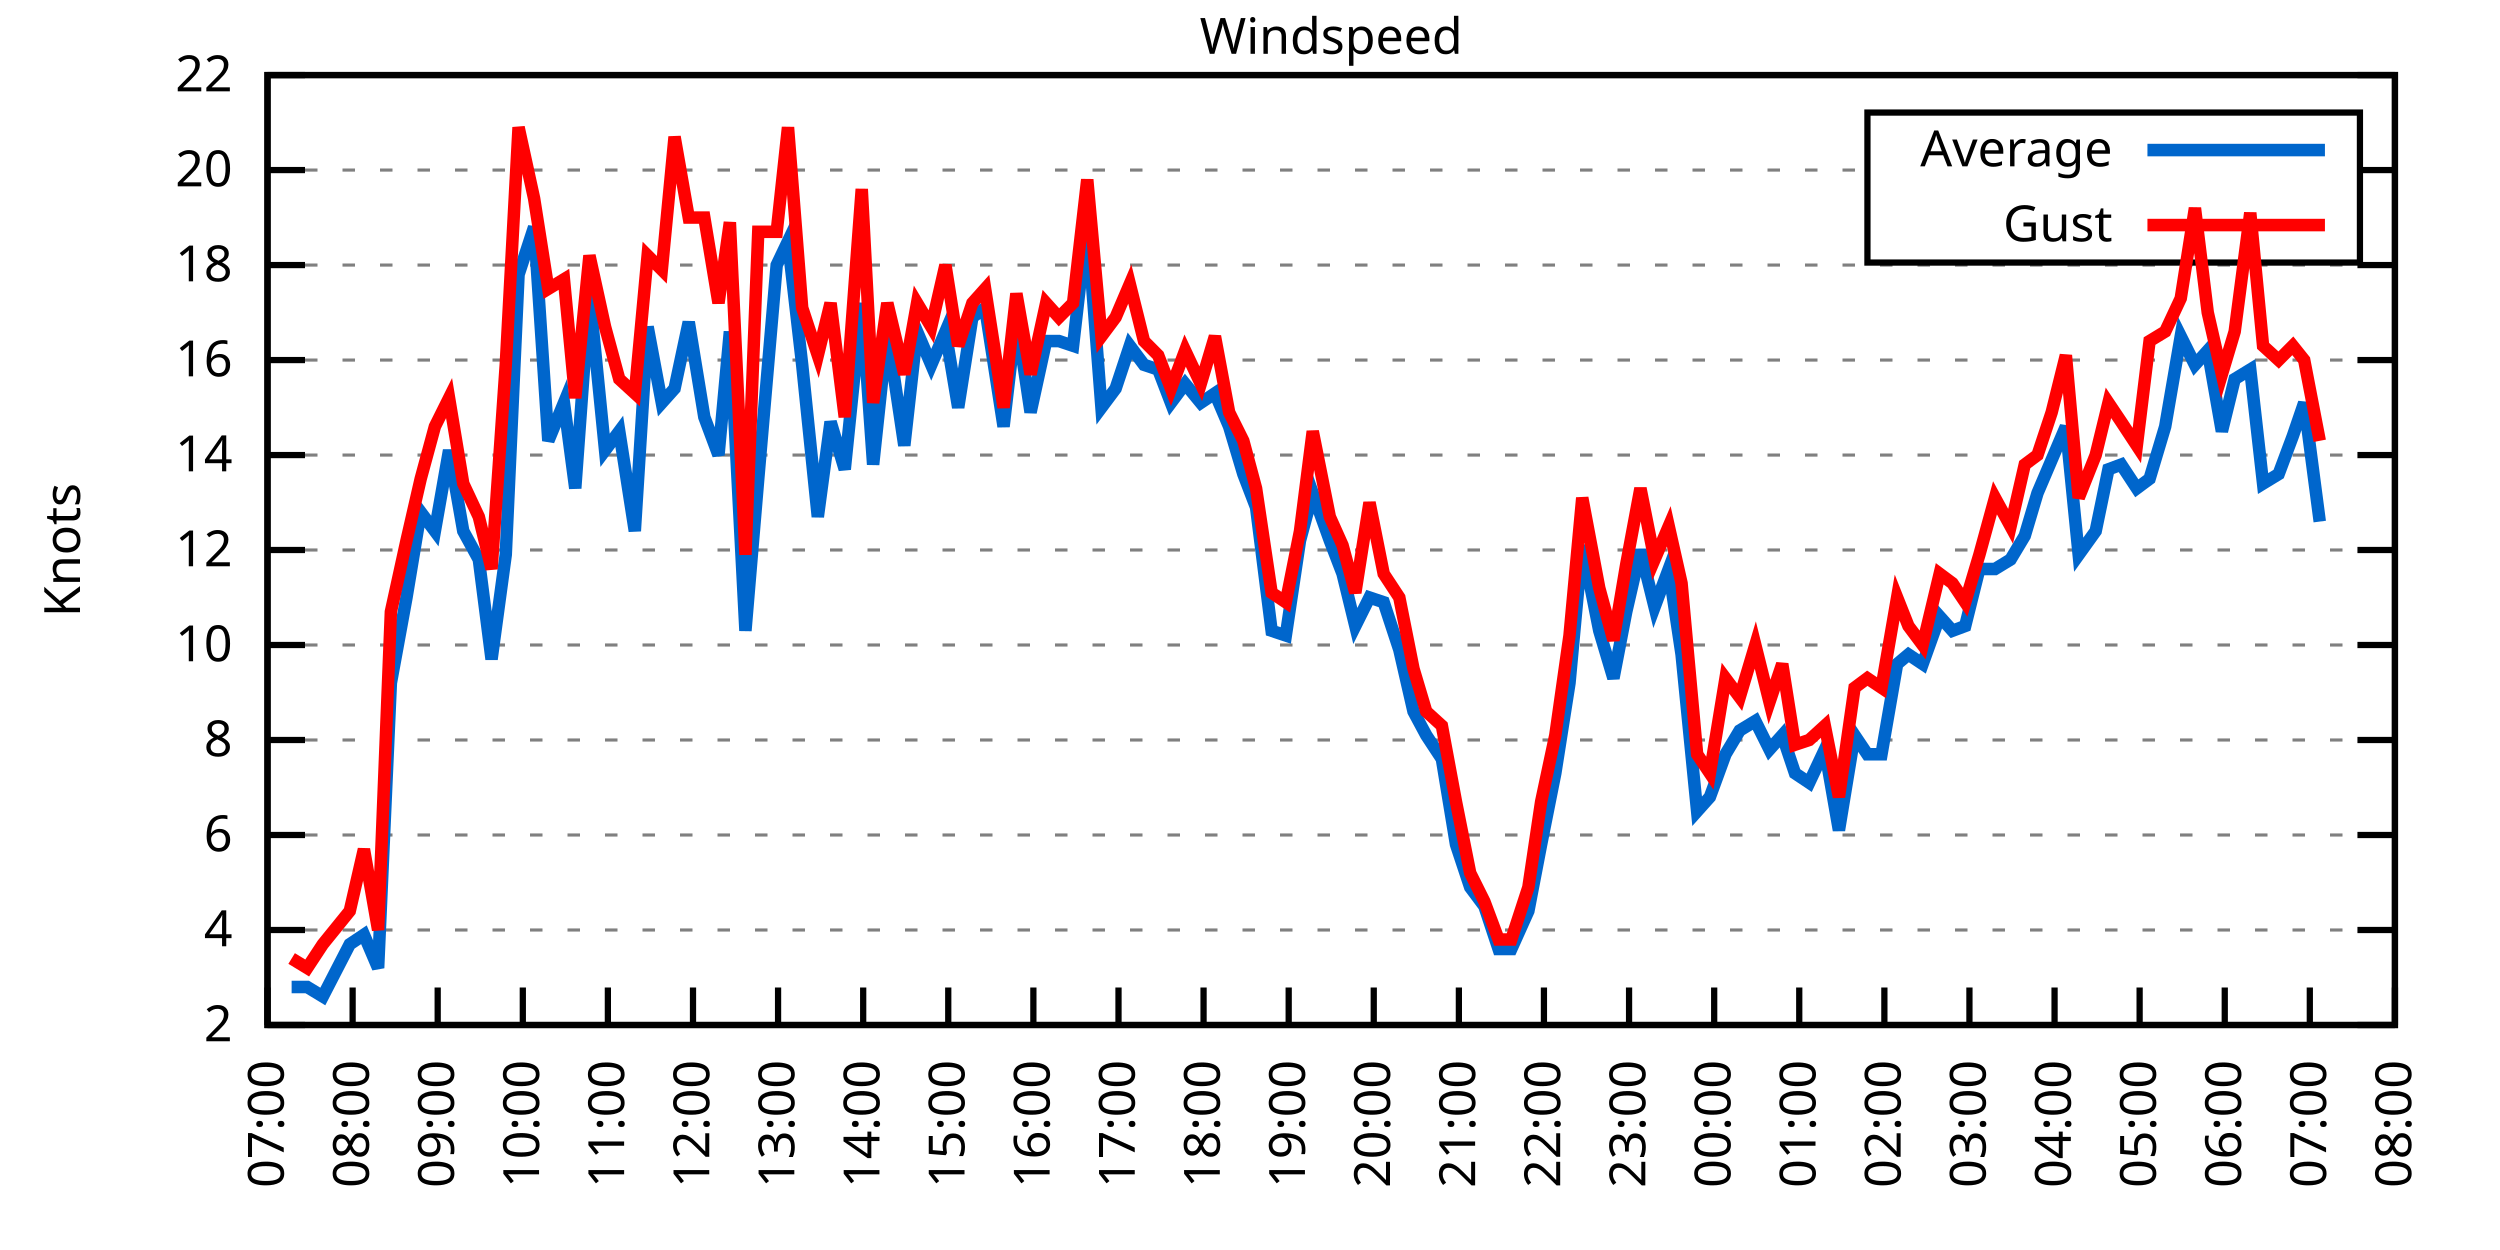
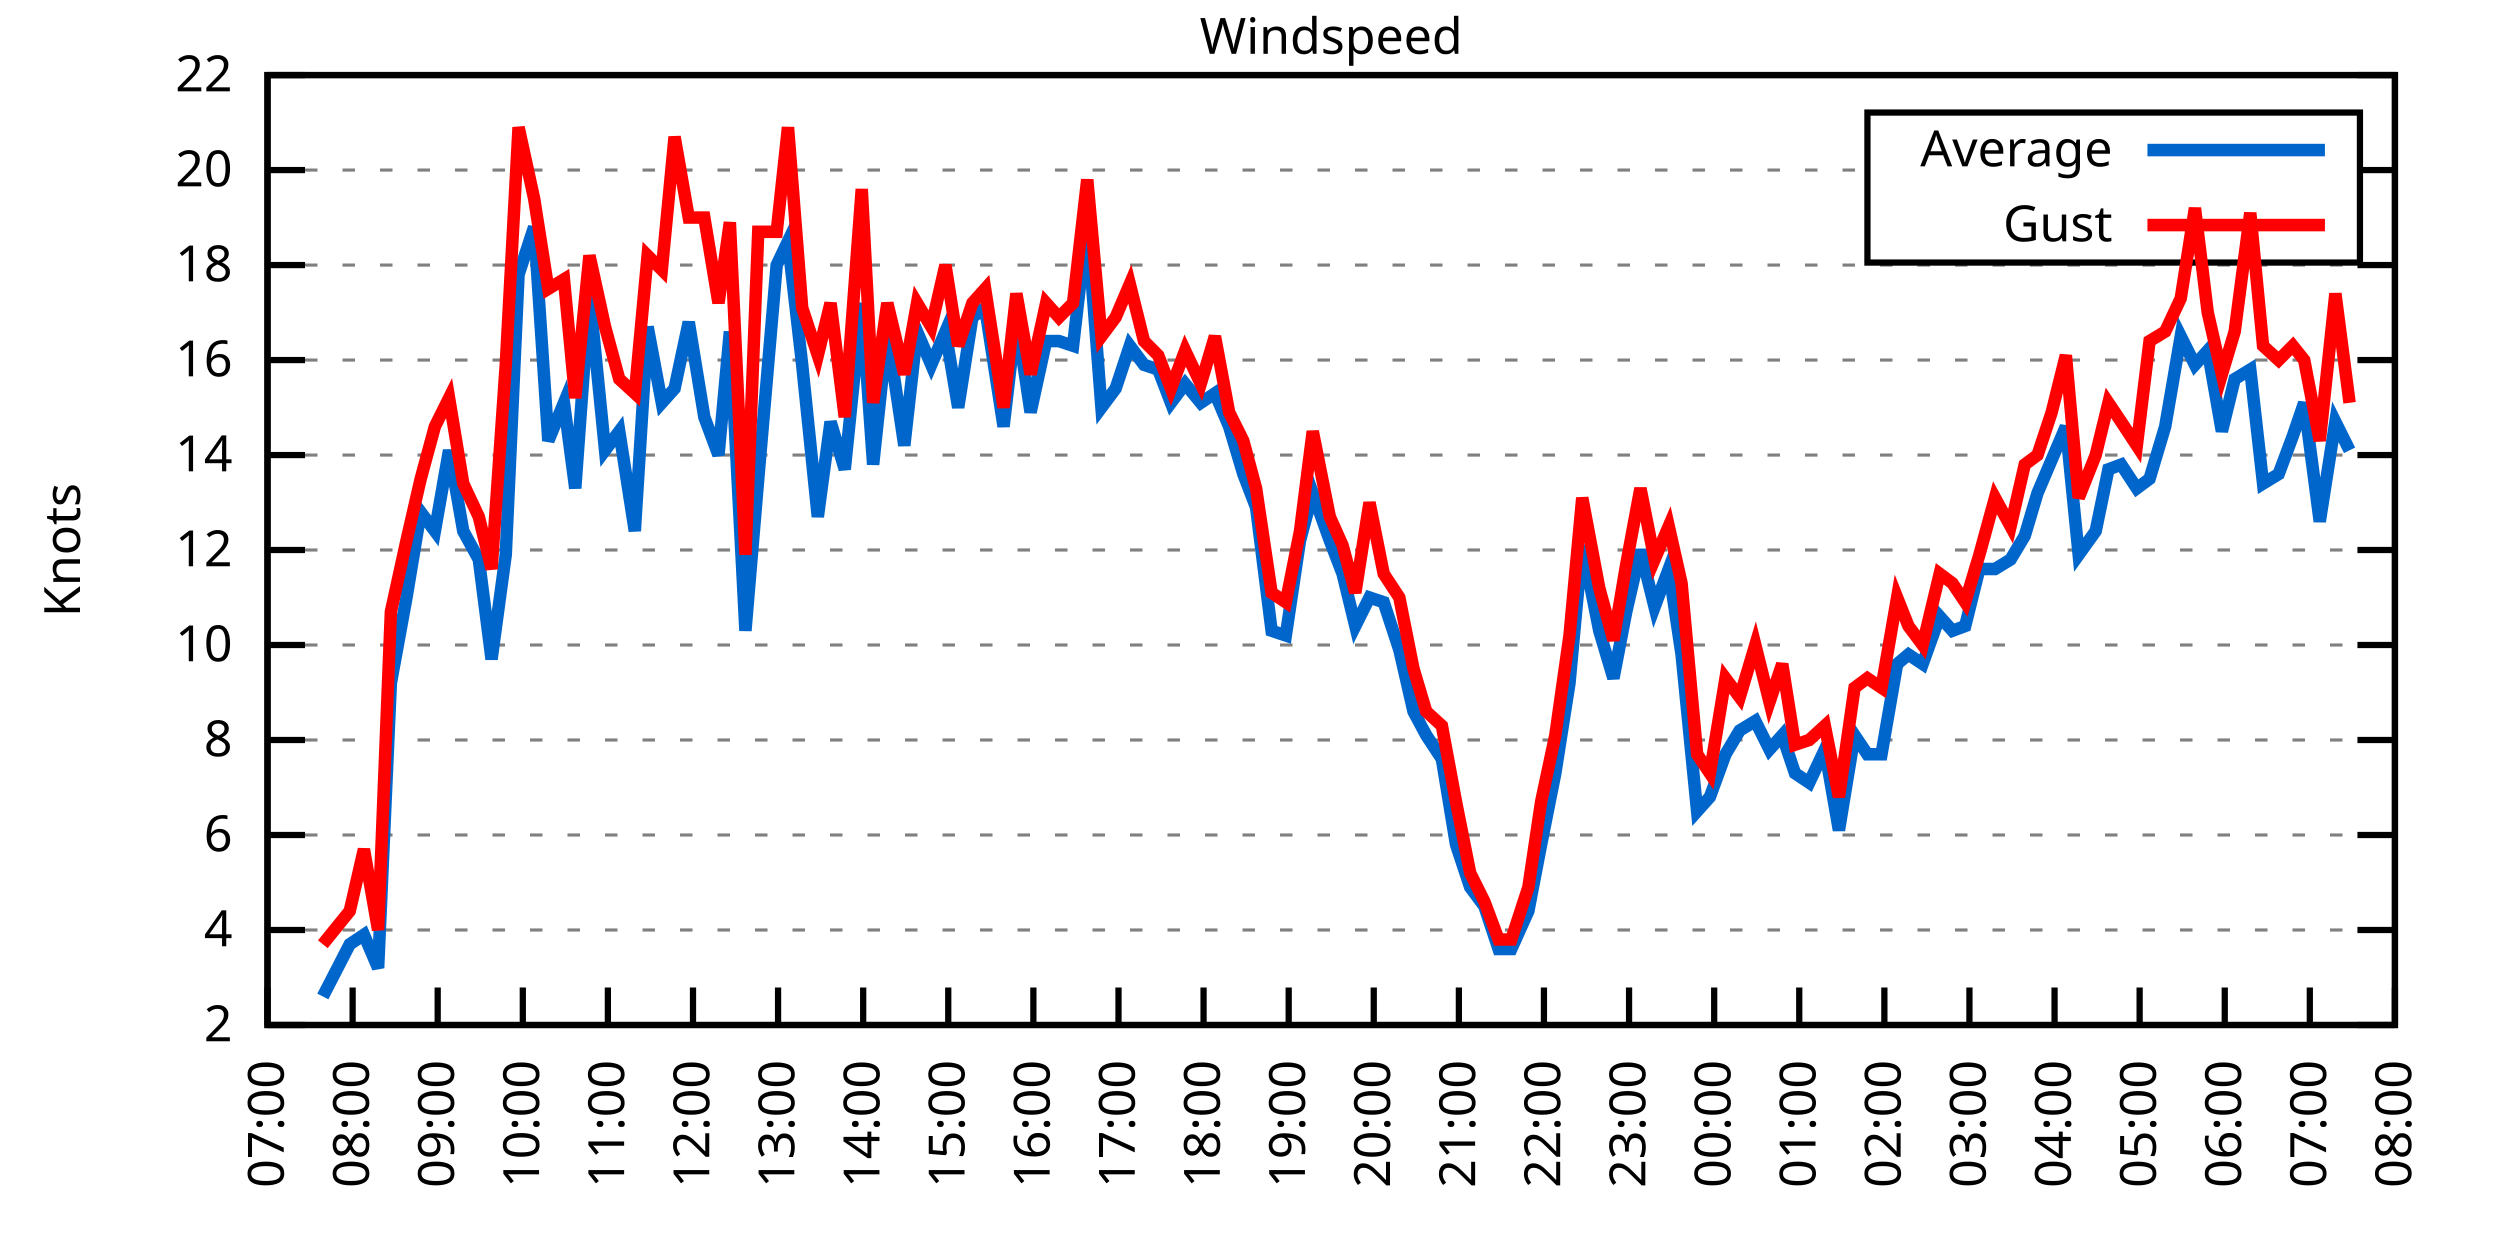
<svg xmlns="http://www.w3.org/2000/svg" xmlns:xlink="http://www.w3.org/1999/xlink" width="400" height="200" viewBox="0 0 400 200">
  <g id="gnuplot_canvas">
    <rect x="0" y="0" width="400" height="200" fill="none" />
    <defs>
      <circle id="gpDot" r="0.5" stroke-width="0.5" stroke="currentColor" />
      <path id="gpPt0" stroke-width="0.333" stroke="currentColor" d="M-1,0 h2 M0,-1 v2" />
      <path id="gpPt1" stroke-width="0.333" stroke="currentColor" d="M-1,-1 L1,1 M1,-1 L-1,1" />
      <path id="gpPt2" stroke-width="0.333" stroke="currentColor" d="M-1,0 L1,0 M0,-1 L0,1 M-1,-1 L1,1 M-1,1 L1,-1" />
      <rect id="gpPt3" stroke-width="0.333" stroke="currentColor" x="-1" y="-1" width="2" height="2" />
      <rect id="gpPt4" stroke-width="0.333" stroke="currentColor" fill="currentColor" x="-1" y="-1" width="2" height="2" />
      <circle id="gpPt5" stroke-width="0.333" stroke="currentColor" cx="0" cy="0" r="1" />
      <use xlink:href="#gpPt5" id="gpPt6" fill="currentColor" stroke="none" />
      <path id="gpPt7" stroke-width="0.333" stroke="currentColor" d="M0,-1.33 L-1.33,0.67 L1.33,0.67 z" />
      <use xlink:href="#gpPt7" id="gpPt8" fill="currentColor" stroke="none" />
      <use xlink:href="#gpPt7" id="gpPt9" stroke="currentColor" transform="rotate(180)" />
      <use xlink:href="#gpPt9" id="gpPt10" fill="currentColor" stroke="none" />
      <use xlink:href="#gpPt3" id="gpPt11" stroke="currentColor" transform="rotate(45)" />
      <use xlink:href="#gpPt11" id="gpPt12" fill="currentColor" stroke="none" />
      <path id="gpPt13" stroke-width="0.333" stroke="currentColor" d="M0,1.330 L1.265,0.411 L0.782,-1.067 L-0.782,-1.076 L-1.265,0.411 z" />
      <use xlink:href="#gpPt13" id="gpPt14" fill="currentColor" stroke="none" />
      <filter id="textbox" filterUnits="objectBoundingBox" x="0" y="0" height="1" width="1">
        <feFlood flood-color="white" flood-opacity="1" result="bgnd" />
        <feComposite in="SourceGraphic" in2="bgnd" operator="atop" />
      </filter>
      <filter id="greybox" filterUnits="objectBoundingBox" x="0" y="0" height="1" width="1">
        <feFlood flood-color="lightgrey" flood-opacity="1" result="grey" />
        <feComposite in="SourceGraphic" in2="grey" operator="atop" />
      </filter>
    </defs>
    <g fill="none" color="white" stroke="currentColor" stroke-width="1.00" stroke-linecap="butt" stroke-linejoin="miter">
</g>
    <g fill="none" color="black" stroke="currentColor" stroke-width="1.00" stroke-linecap="butt" stroke-linejoin="miter">
      <g stroke="none" shape-rendering="crispEdges">
        <polygon fill="rgb(255, 255, 255)" points="42.80,164.00 383.18,164.00 383.18,12.02 42.80,12.02 " />
      </g>
    </g>
    <g fill="none" color="black" stroke="currentColor" stroke-width="1.00" stroke-linecap="butt" stroke-linejoin="miter">
</g>
    <g fill="none" color="black" stroke="black" stroke-width="0.50" stroke-linecap="butt" stroke-linejoin="miter">
</g>
    <g fill="none" color="gray" stroke="currentColor" stroke-width="0.50" stroke-linecap="butt" stroke-linejoin="miter">
      <path stroke="gray" stroke-dasharray="2,4" class="gridline" d="M42.80,164.00 L383.19,164.00  " />
    </g>
    <g fill="none" color="gray" stroke="gray" stroke-width="1.00" stroke-linecap="butt" stroke-linejoin="miter">
</g>
    <g fill="none" color="black" stroke="currentColor" stroke-width="1.00" stroke-linecap="butt" stroke-linejoin="miter">
      <path stroke="black" d="M42.80,164.00 L48.80,164.00 M383.19,164.00 L377.19,164.00  " />
      <g transform="translate(37.20,166.60)" stroke="none" fill="black" font-family="Sans" font-size="8.00" text-anchor="end">
        <text>
          <tspan font-family="Sans"> 2</tspan>
        </text>
      </g>
    </g>
    <g fill="none" color="black" stroke="currentColor" stroke-width="1.00" stroke-linecap="butt" stroke-linejoin="miter">
</g>
    <g fill="none" color="black" stroke="black" stroke-width="0.50" stroke-linecap="butt" stroke-linejoin="miter">
</g>
    <g fill="none" color="gray" stroke="currentColor" stroke-width="0.50" stroke-linecap="butt" stroke-linejoin="miter">
      <path stroke="gray" stroke-dasharray="2,4" class="gridline" d="M42.80,148.80 L383.19,148.80  " />
    </g>
    <g fill="none" color="gray" stroke="gray" stroke-width="1.00" stroke-linecap="butt" stroke-linejoin="miter">
</g>
    <g fill="none" color="black" stroke="currentColor" stroke-width="1.00" stroke-linecap="butt" stroke-linejoin="miter">
      <path stroke="black" d="M42.80,148.80 L48.80,148.80 M383.19,148.80 L377.19,148.80  " />
      <g transform="translate(37.20,151.40)" stroke="none" fill="black" font-family="Sans" font-size="8.00" text-anchor="end">
        <text>
          <tspan font-family="Sans"> 4</tspan>
        </text>
      </g>
    </g>
    <g fill="none" color="black" stroke="currentColor" stroke-width="1.00" stroke-linecap="butt" stroke-linejoin="miter">
</g>
    <g fill="none" color="black" stroke="black" stroke-width="0.50" stroke-linecap="butt" stroke-linejoin="miter">
</g>
    <g fill="none" color="gray" stroke="currentColor" stroke-width="0.50" stroke-linecap="butt" stroke-linejoin="miter">
      <path stroke="gray" stroke-dasharray="2,4" class="gridline" d="M42.80,133.60 L383.19,133.60  " />
    </g>
    <g fill="none" color="gray" stroke="gray" stroke-width="1.00" stroke-linecap="butt" stroke-linejoin="miter">
</g>
    <g fill="none" color="black" stroke="currentColor" stroke-width="1.00" stroke-linecap="butt" stroke-linejoin="miter">
      <path stroke="black" d="M42.80,133.60 L48.80,133.60 M383.19,133.60 L377.19,133.60  " />
      <g transform="translate(37.20,136.20)" stroke="none" fill="black" font-family="Sans" font-size="8.00" text-anchor="end">
        <text>
          <tspan font-family="Sans"> 6</tspan>
        </text>
      </g>
    </g>
    <g fill="none" color="black" stroke="currentColor" stroke-width="1.00" stroke-linecap="butt" stroke-linejoin="miter">
</g>
    <g fill="none" color="black" stroke="black" stroke-width="0.50" stroke-linecap="butt" stroke-linejoin="miter">
</g>
    <g fill="none" color="gray" stroke="currentColor" stroke-width="0.50" stroke-linecap="butt" stroke-linejoin="miter">
      <path stroke="gray" stroke-dasharray="2,4" class="gridline" d="M42.80,118.40 L383.19,118.40  " />
    </g>
    <g fill="none" color="gray" stroke="gray" stroke-width="1.00" stroke-linecap="butt" stroke-linejoin="miter">
</g>
    <g fill="none" color="black" stroke="currentColor" stroke-width="1.00" stroke-linecap="butt" stroke-linejoin="miter">
      <path stroke="black" d="M42.80,118.40 L48.80,118.40 M383.19,118.40 L377.19,118.40  " />
      <g transform="translate(37.20,121.00)" stroke="none" fill="black" font-family="Sans" font-size="8.00" text-anchor="end">
        <text>
          <tspan font-family="Sans"> 8</tspan>
        </text>
      </g>
    </g>
    <g fill="none" color="black" stroke="currentColor" stroke-width="1.00" stroke-linecap="butt" stroke-linejoin="miter">
</g>
    <g fill="none" color="black" stroke="black" stroke-width="0.50" stroke-linecap="butt" stroke-linejoin="miter">
</g>
    <g fill="none" color="gray" stroke="currentColor" stroke-width="0.50" stroke-linecap="butt" stroke-linejoin="miter">
      <path stroke="gray" stroke-dasharray="2,4" class="gridline" d="M42.80,103.20 L383.19,103.20  " />
    </g>
    <g fill="none" color="gray" stroke="gray" stroke-width="1.00" stroke-linecap="butt" stroke-linejoin="miter">
</g>
    <g fill="none" color="black" stroke="currentColor" stroke-width="1.00" stroke-linecap="butt" stroke-linejoin="miter">
      <path stroke="black" d="M42.80,103.20 L48.80,103.20 M383.19,103.20 L377.19,103.20  " />
      <g transform="translate(37.20,105.80)" stroke="none" fill="black" font-family="Sans" font-size="8.00" text-anchor="end">
        <text>
          <tspan font-family="Sans"> 10</tspan>
        </text>
      </g>
    </g>
    <g fill="none" color="black" stroke="currentColor" stroke-width="1.00" stroke-linecap="butt" stroke-linejoin="miter">
</g>
    <g fill="none" color="black" stroke="black" stroke-width="0.50" stroke-linecap="butt" stroke-linejoin="miter">
</g>
    <g fill="none" color="gray" stroke="currentColor" stroke-width="0.50" stroke-linecap="butt" stroke-linejoin="miter">
      <path stroke="gray" stroke-dasharray="2,4" class="gridline" d="M42.80,88.00 L383.19,88.00  " />
    </g>
    <g fill="none" color="gray" stroke="gray" stroke-width="1.00" stroke-linecap="butt" stroke-linejoin="miter">
</g>
    <g fill="none" color="black" stroke="currentColor" stroke-width="1.00" stroke-linecap="butt" stroke-linejoin="miter">
      <path stroke="black" d="M42.80,88.00 L48.80,88.00 M383.19,88.00 L377.19,88.00  " />
      <g transform="translate(37.20,90.60)" stroke="none" fill="black" font-family="Sans" font-size="8.00" text-anchor="end">
        <text>
          <tspan font-family="Sans"> 12</tspan>
        </text>
      </g>
    </g>
    <g fill="none" color="black" stroke="currentColor" stroke-width="1.00" stroke-linecap="butt" stroke-linejoin="miter">
</g>
    <g fill="none" color="black" stroke="black" stroke-width="0.50" stroke-linecap="butt" stroke-linejoin="miter">
</g>
    <g fill="none" color="gray" stroke="currentColor" stroke-width="0.50" stroke-linecap="butt" stroke-linejoin="miter">
      <path stroke="gray" stroke-dasharray="2,4" class="gridline" d="M42.80,72.81 L383.19,72.81  " />
    </g>
    <g fill="none" color="gray" stroke="gray" stroke-width="1.00" stroke-linecap="butt" stroke-linejoin="miter">
</g>
    <g fill="none" color="black" stroke="currentColor" stroke-width="1.00" stroke-linecap="butt" stroke-linejoin="miter">
      <path stroke="black" d="M42.80,72.81 L48.80,72.81 M383.19,72.81 L377.19,72.81  " />
      <g transform="translate(37.20,75.41)" stroke="none" fill="black" font-family="Sans" font-size="8.00" text-anchor="end">
        <text>
          <tspan font-family="Sans"> 14</tspan>
        </text>
      </g>
    </g>
    <g fill="none" color="black" stroke="currentColor" stroke-width="1.00" stroke-linecap="butt" stroke-linejoin="miter">
</g>
    <g fill="none" color="black" stroke="black" stroke-width="0.50" stroke-linecap="butt" stroke-linejoin="miter">
</g>
    <g fill="none" color="gray" stroke="currentColor" stroke-width="0.50" stroke-linecap="butt" stroke-linejoin="miter">
      <path stroke="gray" stroke-dasharray="2,4" class="gridline" d="M42.80,57.61 L383.19,57.61  " />
    </g>
    <g fill="none" color="gray" stroke="gray" stroke-width="1.00" stroke-linecap="butt" stroke-linejoin="miter">
</g>
    <g fill="none" color="black" stroke="currentColor" stroke-width="1.00" stroke-linecap="butt" stroke-linejoin="miter">
      <path stroke="black" d="M42.80,57.61 L48.80,57.61 M383.19,57.61 L377.19,57.61  " />
      <g transform="translate(37.20,60.21)" stroke="none" fill="black" font-family="Sans" font-size="8.00" text-anchor="end">
        <text>
          <tspan font-family="Sans"> 16</tspan>
        </text>
      </g>
    </g>
    <g fill="none" color="black" stroke="currentColor" stroke-width="1.00" stroke-linecap="butt" stroke-linejoin="miter">
</g>
    <g fill="none" color="black" stroke="black" stroke-width="0.50" stroke-linecap="butt" stroke-linejoin="miter">
</g>
    <g fill="none" color="gray" stroke="currentColor" stroke-width="0.50" stroke-linecap="butt" stroke-linejoin="miter">
      <path stroke="gray" stroke-dasharray="2,4" class="gridline" d="M42.80,42.41 L383.19,42.41  " />
    </g>
    <g fill="none" color="gray" stroke="gray" stroke-width="1.00" stroke-linecap="butt" stroke-linejoin="miter">
</g>
    <g fill="none" color="black" stroke="currentColor" stroke-width="1.00" stroke-linecap="butt" stroke-linejoin="miter">
      <path stroke="black" d="M42.80,42.41 L48.80,42.41 M383.19,42.41 L377.19,42.41  " />
      <g transform="translate(37.20,45.01)" stroke="none" fill="black" font-family="Sans" font-size="8.00" text-anchor="end">
        <text>
          <tspan font-family="Sans"> 18</tspan>
        </text>
      </g>
    </g>
    <g fill="none" color="black" stroke="currentColor" stroke-width="1.00" stroke-linecap="butt" stroke-linejoin="miter">
</g>
    <g fill="none" color="black" stroke="black" stroke-width="0.50" stroke-linecap="butt" stroke-linejoin="miter">
</g>
    <g fill="none" color="gray" stroke="currentColor" stroke-width="0.50" stroke-linecap="butt" stroke-linejoin="miter">
      <path stroke="gray" stroke-dasharray="2,4" class="gridline" d="M42.80,27.21 L298.79,27.21 M377.59,27.21 L383.19,27.21  " />
    </g>
    <g fill="none" color="gray" stroke="gray" stroke-width="1.00" stroke-linecap="butt" stroke-linejoin="miter">
</g>
    <g fill="none" color="black" stroke="currentColor" stroke-width="1.00" stroke-linecap="butt" stroke-linejoin="miter">
      <path stroke="black" d="M42.80,27.21 L48.80,27.21 M383.19,27.21 L377.19,27.21  " />
      <g transform="translate(37.20,29.81)" stroke="none" fill="black" font-family="Sans" font-size="8.00" text-anchor="end">
        <text>
          <tspan font-family="Sans"> 20</tspan>
        </text>
      </g>
    </g>
    <g fill="none" color="black" stroke="currentColor" stroke-width="1.00" stroke-linecap="butt" stroke-linejoin="miter">
</g>
    <g fill="none" color="black" stroke="black" stroke-width="0.50" stroke-linecap="butt" stroke-linejoin="miter">
</g>
    <g fill="none" color="gray" stroke="currentColor" stroke-width="0.50" stroke-linecap="butt" stroke-linejoin="miter">
      <path stroke="gray" stroke-dasharray="2,4" class="gridline" d="M42.80,12.01 L383.19,12.01  " />
    </g>
    <g fill="none" color="gray" stroke="gray" stroke-width="1.00" stroke-linecap="butt" stroke-linejoin="miter">
</g>
    <g fill="none" color="black" stroke="currentColor" stroke-width="1.00" stroke-linecap="butt" stroke-linejoin="miter">
      <path stroke="black" d="M42.80,12.01 L48.80,12.01 M383.19,12.01 L377.19,12.01  " />
      <g transform="translate(37.20,14.61)" stroke="none" fill="black" font-family="Sans" font-size="8.00" text-anchor="end">
        <text>
          <tspan font-family="Sans"> 22</tspan>
        </text>
      </g>
    </g>
    <g fill="none" color="black" stroke="currentColor" stroke-width="1.00" stroke-linecap="butt" stroke-linejoin="miter">
      <path stroke="black" d="M42.80,164.00 L42.80,158.00  " />
      <g transform="translate(45.40,169.60) rotate(270.00)" stroke="none" fill="black" font-family="Sans" font-size="8.00" text-anchor="end">
        <text>
          <tspan font-family="Sans">07:00</tspan>
        </text>
      </g>
    </g>
    <g fill="none" color="black" stroke="currentColor" stroke-width="1.00" stroke-linecap="butt" stroke-linejoin="miter">
      <path stroke="black" d="M56.42,164.00 L56.42,158.00  " />
      <g transform="translate(59.02,169.60) rotate(270.00)" stroke="none" fill="black" font-family="Sans" font-size="8.00" text-anchor="end">
        <text>
          <tspan font-family="Sans">08:00</tspan>
        </text>
      </g>
    </g>
    <g fill="none" color="black" stroke="currentColor" stroke-width="1.00" stroke-linecap="butt" stroke-linejoin="miter">
      <path stroke="black" d="M70.03,164.00 L70.03,158.00  " />
      <g transform="translate(72.63,169.60) rotate(270.00)" stroke="none" fill="black" font-family="Sans" font-size="8.00" text-anchor="end">
        <text>
          <tspan font-family="Sans">09:00</tspan>
        </text>
      </g>
    </g>
    <g fill="none" color="black" stroke="currentColor" stroke-width="1.00" stroke-linecap="butt" stroke-linejoin="miter">
      <path stroke="black" d="M83.65,164.00 L83.65,158.00  " />
      <g transform="translate(86.25,169.60) rotate(270.00)" stroke="none" fill="black" font-family="Sans" font-size="8.00" text-anchor="end">
        <text>
          <tspan font-family="Sans">10:00</tspan>
        </text>
      </g>
    </g>
    <g fill="none" color="black" stroke="currentColor" stroke-width="1.00" stroke-linecap="butt" stroke-linejoin="miter">
      <path stroke="black" d="M97.26,164.00 L97.26,158.00  " />
      <g transform="translate(99.86,169.60) rotate(270.00)" stroke="none" fill="black" font-family="Sans" font-size="8.00" text-anchor="end">
        <text>
          <tspan font-family="Sans">11:00</tspan>
        </text>
      </g>
    </g>
    <g fill="none" color="black" stroke="currentColor" stroke-width="1.00" stroke-linecap="butt" stroke-linejoin="miter">
      <path stroke="black" d="M110.88,164.00 L110.88,158.00  " />
      <g transform="translate(113.48,169.60) rotate(270.00)" stroke="none" fill="black" font-family="Sans" font-size="8.00" text-anchor="end">
        <text>
          <tspan font-family="Sans">12:00</tspan>
        </text>
      </g>
    </g>
    <g fill="none" color="black" stroke="currentColor" stroke-width="1.00" stroke-linecap="butt" stroke-linejoin="miter">
      <path stroke="black" d="M124.49,164.00 L124.49,158.00  " />
      <g transform="translate(127.09,169.60) rotate(270.00)" stroke="none" fill="black" font-family="Sans" font-size="8.00" text-anchor="end">
        <text>
          <tspan font-family="Sans">13:00</tspan>
        </text>
      </g>
    </g>
    <g fill="none" color="black" stroke="currentColor" stroke-width="1.00" stroke-linecap="butt" stroke-linejoin="miter">
      <path stroke="black" d="M138.11,164.00 L138.11,158.00  " />
      <g transform="translate(140.71,169.60) rotate(270.00)" stroke="none" fill="black" font-family="Sans" font-size="8.00" text-anchor="end">
        <text>
          <tspan font-family="Sans">14:00</tspan>
        </text>
      </g>
    </g>
    <g fill="none" color="black" stroke="currentColor" stroke-width="1.00" stroke-linecap="butt" stroke-linejoin="miter">
      <path stroke="black" d="M151.72,164.00 L151.72,158.00  " />
      <g transform="translate(154.32,169.60) rotate(270.00)" stroke="none" fill="black" font-family="Sans" font-size="8.00" text-anchor="end">
        <text>
          <tspan font-family="Sans">15:00</tspan>
        </text>
      </g>
    </g>
    <g fill="none" color="black" stroke="currentColor" stroke-width="1.00" stroke-linecap="butt" stroke-linejoin="miter">
      <path stroke="black" d="M165.34,164.00 L165.34,158.00  " />
      <g transform="translate(167.94,169.60) rotate(270.00)" stroke="none" fill="black" font-family="Sans" font-size="8.00" text-anchor="end">
        <text>
          <tspan font-family="Sans">16:00</tspan>
        </text>
      </g>
    </g>
    <g fill="none" color="black" stroke="currentColor" stroke-width="1.00" stroke-linecap="butt" stroke-linejoin="miter">
      <path stroke="black" d="M178.96,164.00 L178.96,158.00  " />
      <g transform="translate(181.56,169.60) rotate(270.00)" stroke="none" fill="black" font-family="Sans" font-size="8.00" text-anchor="end">
        <text>
          <tspan font-family="Sans">17:00</tspan>
        </text>
      </g>
    </g>
    <g fill="none" color="black" stroke="currentColor" stroke-width="1.00" stroke-linecap="butt" stroke-linejoin="miter">
      <path stroke="black" d="M192.57,164.00 L192.57,158.00  " />
      <g transform="translate(195.17,169.60) rotate(270.00)" stroke="none" fill="black" font-family="Sans" font-size="8.00" text-anchor="end">
        <text>
          <tspan font-family="Sans">18:00</tspan>
        </text>
      </g>
    </g>
    <g fill="none" color="black" stroke="currentColor" stroke-width="1.00" stroke-linecap="butt" stroke-linejoin="miter">
      <path stroke="black" d="M206.19,164.00 L206.19,158.00  " />
      <g transform="translate(208.79,169.60) rotate(270.00)" stroke="none" fill="black" font-family="Sans" font-size="8.00" text-anchor="end">
        <text>
          <tspan font-family="Sans">19:00</tspan>
        </text>
      </g>
    </g>
    <g fill="none" color="black" stroke="currentColor" stroke-width="1.00" stroke-linecap="butt" stroke-linejoin="miter">
      <path stroke="black" d="M219.80,164.00 L219.80,158.00  " />
      <g transform="translate(222.40,169.60) rotate(270.00)" stroke="none" fill="black" font-family="Sans" font-size="8.00" text-anchor="end">
        <text>
          <tspan font-family="Sans">20:00</tspan>
        </text>
      </g>
    </g>
    <g fill="none" color="black" stroke="currentColor" stroke-width="1.00" stroke-linecap="butt" stroke-linejoin="miter">
      <path stroke="black" d="M233.42,164.00 L233.42,158.00  " />
      <g transform="translate(236.02,169.60) rotate(270.00)" stroke="none" fill="black" font-family="Sans" font-size="8.00" text-anchor="end">
        <text>
          <tspan font-family="Sans">21:00</tspan>
        </text>
      </g>
    </g>
    <g fill="none" color="black" stroke="currentColor" stroke-width="1.00" stroke-linecap="butt" stroke-linejoin="miter">
      <path stroke="black" d="M247.03,164.00 L247.03,158.00  " />
      <g transform="translate(249.63,169.60) rotate(270.00)" stroke="none" fill="black" font-family="Sans" font-size="8.00" text-anchor="end">
        <text>
          <tspan font-family="Sans">22:00</tspan>
        </text>
      </g>
    </g>
    <g fill="none" color="black" stroke="currentColor" stroke-width="1.00" stroke-linecap="butt" stroke-linejoin="miter">
      <path stroke="black" d="M260.65,164.00 L260.65,158.00  " />
      <g transform="translate(263.25,169.60) rotate(270.00)" stroke="none" fill="black" font-family="Sans" font-size="8.00" text-anchor="end">
        <text>
          <tspan font-family="Sans">23:00</tspan>
        </text>
      </g>
    </g>
    <g fill="none" color="black" stroke="currentColor" stroke-width="1.00" stroke-linecap="butt" stroke-linejoin="miter">
      <path stroke="black" d="M274.27,164.00 L274.27,158.00  " />
      <g transform="translate(276.87,169.60) rotate(270.00)" stroke="none" fill="black" font-family="Sans" font-size="8.00" text-anchor="end">
        <text>
          <tspan font-family="Sans">00:00</tspan>
        </text>
      </g>
    </g>
    <g fill="none" color="black" stroke="currentColor" stroke-width="1.00" stroke-linecap="butt" stroke-linejoin="miter">
      <path stroke="black" d="M287.88,164.00 L287.88,158.00  " />
      <g transform="translate(290.48,169.60) rotate(270.00)" stroke="none" fill="black" font-family="Sans" font-size="8.00" text-anchor="end">
        <text>
          <tspan font-family="Sans">01:00</tspan>
        </text>
      </g>
    </g>
    <g fill="none" color="black" stroke="currentColor" stroke-width="1.00" stroke-linecap="butt" stroke-linejoin="miter">
      <path stroke="black" d="M301.50,164.00 L301.50,158.00  " />
      <g transform="translate(304.10,169.60) rotate(270.00)" stroke="none" fill="black" font-family="Sans" font-size="8.00" text-anchor="end">
        <text>
          <tspan font-family="Sans">02:00</tspan>
        </text>
      </g>
    </g>
    <g fill="none" color="black" stroke="currentColor" stroke-width="1.00" stroke-linecap="butt" stroke-linejoin="miter">
      <path stroke="black" d="M315.11,164.00 L315.11,158.00  " />
      <g transform="translate(317.71,169.60) rotate(270.00)" stroke="none" fill="black" font-family="Sans" font-size="8.00" text-anchor="end">
        <text>
          <tspan font-family="Sans">03:00</tspan>
        </text>
      </g>
    </g>
    <g fill="none" color="black" stroke="currentColor" stroke-width="1.00" stroke-linecap="butt" stroke-linejoin="miter">
      <path stroke="black" d="M328.73,164.00 L328.73,158.00  " />
      <g transform="translate(331.33,169.60) rotate(270.00)" stroke="none" fill="black" font-family="Sans" font-size="8.00" text-anchor="end">
        <text>
          <tspan font-family="Sans">04:00</tspan>
        </text>
      </g>
    </g>
    <g fill="none" color="black" stroke="currentColor" stroke-width="1.00" stroke-linecap="butt" stroke-linejoin="miter">
      <path stroke="black" d="M342.34,164.00 L342.34,158.00  " />
      <g transform="translate(344.94,169.60) rotate(270.00)" stroke="none" fill="black" font-family="Sans" font-size="8.00" text-anchor="end">
        <text>
          <tspan font-family="Sans">05:00</tspan>
        </text>
      </g>
    </g>
    <g fill="none" color="black" stroke="currentColor" stroke-width="1.00" stroke-linecap="butt" stroke-linejoin="miter">
      <path stroke="black" d="M355.96,164.00 L355.96,158.00  " />
      <g transform="translate(358.56,169.60) rotate(270.00)" stroke="none" fill="black" font-family="Sans" font-size="8.00" text-anchor="end">
        <text>
          <tspan font-family="Sans">06:00</tspan>
        </text>
      </g>
    </g>
    <g fill="none" color="black" stroke="currentColor" stroke-width="1.00" stroke-linecap="butt" stroke-linejoin="miter">
      <path stroke="black" d="M369.57,164.00 L369.57,158.00  " />
      <g transform="translate(372.17,169.60) rotate(270.00)" stroke="none" fill="black" font-family="Sans" font-size="8.00" text-anchor="end">
        <text>
          <tspan font-family="Sans">07:00</tspan>
        </text>
      </g>
    </g>
    <g fill="none" color="black" stroke="currentColor" stroke-width="1.00" stroke-linecap="butt" stroke-linejoin="miter">
      <path stroke="black" d="M383.19,164.00 L383.19,158.00  " />
      <g transform="translate(385.79,169.60) rotate(270.00)" stroke="none" fill="black" font-family="Sans" font-size="8.00" text-anchor="end">
        <text>
          <tspan font-family="Sans">08:00</tspan>
        </text>
      </g>
    </g>
    <g fill="none" color="black" stroke="currentColor" stroke-width="1.00" stroke-linecap="butt" stroke-linejoin="miter">
</g>
    <g fill="none" color="black" stroke="currentColor" stroke-width="1.00" stroke-linecap="butt" stroke-linejoin="miter">
      <path stroke="black" d="M42.80,12.01 L42.80,164.00 L383.19,164.00 L383.19,12.01 L42.80,12.01 Z  " />
    </g>
    <g fill="none" color="black" stroke="currentColor" stroke-width="1.00" stroke-linecap="butt" stroke-linejoin="miter">
</g>
    <g fill="none" color="black" stroke="currentColor" stroke-width="1.00" stroke-linecap="butt" stroke-linejoin="miter">
      <path stroke="black" d="M298.79,42.01 L298.79,18.01 L377.59,18.01 L377.59,42.01 L298.79,42.01 Z  " />
    </g>
    <g id="Windspeed_plot_1">
      <g fill="none" color="white" stroke="black" stroke-width="2.00" stroke-linecap="butt" stroke-linejoin="miter">
</g>
      <g fill="none" color="black" stroke="currentColor" stroke-width="2.00" stroke-linecap="butt" stroke-linejoin="miter">
        <g transform="translate(337.99,26.61)" stroke="none" fill="black" font-family="Sans" font-size="8.00" text-anchor="end">
          <text>
            <tspan font-family="Sans">Average</tspan>
          </text>
        </g>
      </g>
      <g fill="none" color="black" stroke="currentColor" stroke-width="2.00" stroke-linecap="butt" stroke-linejoin="miter">
-         <path stroke="rgb(  0, 102, 204)" d="M343.59,24.01 L371.99,24.01 M46.66,157.92 L49.15,157.92 L51.65,159.44 L55.96,151.08 L58.23,149.56 L60.50,154.88   L62.54,109.28 L65.04,95.60 L67.31,81.93 L69.58,84.97 L71.85,72.05 L74.12,84.97 L76.61,89.52 L78.65,105.48   L80.92,88.76 L82.97,43.93 L85.46,36.33 L87.73,70.53 L90.23,64.45 L92.04,78.13 L94.31,46.97 L96.81,72.05   L99.08,69.01 L101.57,84.97 L103.62,52.29 L105.89,64.45 L107.93,62.17 L110.20,51.53 L112.69,66.73 L114.96,72.81   L116.78,53.05 L119.27,100.92 L121.32,76.61 L124.27,42.41 L126.08,38.61 L128.35,58.37 L130.85,82.69 L132.89,67.49   L135.16,75.09 L137.88,48.49 L139.70,74.33 L141.97,53.05 L144.69,71.29 L146.73,53.05 L149.00,58.37 L151.27,53.05   L153.31,65.21 L155.58,50.77 L157.62,49.25 L160.57,68.25 L162.62,50.77 L164.89,65.97 L167.38,54.57 L169.43,54.57   L171.69,55.33 L173.96,35.57 L176.23,65.21 L178.50,62.17 L180.77,55.33 L183.04,58.37 L185.31,59.13 L187.35,64.45   L189.62,61.41 L192.12,64.45 L194.39,62.93 L196.66,68.25 L198.93,75.85 L200.97,81.17 L203.46,100.92 L205.73,101.68   L208.00,86.49 L210.04,78.89 L212.77,86.49 L214.81,91.80 L216.85,100.16 L219.12,95.60 L221.39,96.36 L223.89,103.96   L226.16,113.84 L228.20,117.64 L230.70,121.44 L232.96,135.12 L235.23,141.96 L237.50,145.00 L239.77,151.84 L241.81,151.84   L244.54,145.76 L246.58,135.12 L248.85,123.72 L251.12,109.28 L253.16,87.25 L255.88,100.92 L258.15,108.52 L260.20,97.88   L262.47,88.00 L264.73,97.12 L267.00,91.04 L269.05,104.72 L271.54,129.80 L273.58,127.52 L276.08,120.68 L278.35,116.88   L280.85,115.36 L283.12,119.92 L285.16,117.64 L287.20,123.72 L289.47,125.24 L291.97,119.92 L294.23,132.84 L296.73,117.64   L298.77,120.68 L301.04,120.68 L303.54,106.24 L305.35,104.72 L307.62,106.24 L310.35,98.64 L312.39,100.92 L314.43,100.16   L316.70,91.04 L319.20,91.04 L321.69,89.52 L323.96,85.73 L326.00,78.89 L328.27,73.57 L330.54,68.25 L332.59,88.76   L335.31,84.97 L337.35,75.09 L339.39,74.33 L341.89,78.13 L343.93,76.61 L346.43,68.25 L348.92,53.81 L351.19,58.37   L353.24,56.09 L355.50,69.01 L357.55,60.65 L360.04,59.13 L362.09,77.37 L364.58,75.85 L366.85,69.77 L368.67,64.45   L371.16,83.45  " />
+         <path stroke="rgb(  0, 102, 204)" d="M343.59,24.01 L371.99,24.01 M51.65,159.44 L55.96,151.08 L58.23,149.56 L60.50,154.88 L62.54,109.28 L65.04,95.60   L67.31,81.93 L69.58,84.97 L71.85,72.05 L74.12,84.97 L76.61,89.52 L78.65,105.48 L80.92,88.76 L82.97,43.93   L85.46,36.33 L87.73,70.53 L90.23,64.45 L92.04,78.13 L94.31,46.97 L96.81,72.05 L99.08,69.01 L101.57,84.97   L103.62,52.29 L105.89,64.45 L107.93,62.17 L110.20,51.53 L112.69,66.73 L114.96,72.81 L116.78,53.05 L119.27,100.92   L121.32,76.61 L124.27,42.41 L126.08,38.61 L128.35,58.37 L130.85,82.69 L132.89,67.49 L135.16,75.09 L137.88,48.49   L139.70,74.33 L141.97,53.05 L144.69,71.29 L146.73,53.05 L149.00,58.37 L151.27,53.05 L153.31,65.21 L155.58,50.77   L157.62,49.25 L160.57,68.25 L162.62,50.77 L164.89,65.97 L167.38,54.57 L169.43,54.57 L171.69,55.33 L173.96,35.57   L176.23,65.21 L178.50,62.17 L180.77,55.33 L183.04,58.37 L185.31,59.13 L187.35,64.45 L189.62,61.41 L192.12,64.45   L194.39,62.93 L196.66,68.25 L198.93,75.85 L200.97,81.17 L203.46,100.92 L205.73,101.68 L208.00,86.49 L210.04,78.89   L212.77,86.49 L214.81,91.80 L216.85,100.16 L219.12,95.60 L221.39,96.36 L223.89,103.96 L226.16,113.84 L228.20,117.64   L230.70,121.44 L232.96,135.12 L235.23,141.96 L237.50,145.00 L239.77,151.84 L241.81,151.84 L244.54,145.76 L246.58,135.12   L248.85,123.72 L251.12,109.28 L253.16,87.25 L255.88,100.92 L258.15,108.52 L260.20,97.88 L262.47,88.00 L264.73,97.12   L267.00,91.04 L269.05,104.72 L271.54,129.80 L273.58,127.52 L276.08,120.68 L278.35,116.88 L280.85,115.36 L283.12,119.92   L285.16,117.64 L287.20,123.72 L289.47,125.24 L291.97,119.92 L294.23,132.84 L296.73,117.64 L298.77,120.68 L301.04,120.68   L303.54,106.24 L305.35,104.72 L307.62,106.24 L310.35,98.64 L312.39,100.92 L314.43,100.16 L316.70,91.04 L319.20,91.04   L321.69,89.52 L323.96,85.73 L326.00,78.89 L328.27,73.57 L330.54,68.25 L332.59,88.76 L335.31,84.97 L337.35,75.09   L339.39,74.33 L341.89,78.13 L343.93,76.61 L346.43,68.25 L348.92,53.81 L351.19,58.37 L353.24,56.09 L355.50,69.01   L357.55,60.65 L360.04,59.13 L362.09,77.37 L364.58,75.85 L366.85,69.77 L368.67,64.45 L371.16,83.45 L373.66,67.49   L375.93,72.05  " />
      </g>
    </g>
    <g id="Windspeed_plot_2">
      <g fill="none" color="black" stroke="currentColor" stroke-width="2.00" stroke-linecap="butt" stroke-linejoin="miter">
        <g transform="translate(337.99,38.61)" stroke="none" fill="black" font-family="Sans" font-size="8.00" text-anchor="end">
          <text>
            <tspan font-family="Sans">Gust</tspan>
          </text>
        </g>
      </g>
      <g fill="none" color="black" stroke="currentColor" stroke-width="2.00" stroke-linecap="butt" stroke-linejoin="miter">
-         <path stroke="rgb(255,   0,   0)" d="M343.59,36.01 L371.99,36.01 M46.66,153.36 L49.15,154.88 L51.65,151.08 L55.96,145.76 L58.23,135.88 L60.50,148.80   L62.54,97.88 L65.04,86.49 L67.31,76.61 L69.58,68.25 L71.85,63.69 L74.12,77.37 L76.61,82.69 L78.65,91.04   L80.92,58.37 L82.97,20.37 L85.46,31.77 L87.73,46.21 L90.23,44.69 L92.04,63.69 L94.31,40.89 L96.81,52.29   L99.08,60.65 L101.57,62.93 L103.62,40.89 L105.89,43.17 L107.93,21.89 L110.20,34.81 L112.69,34.81 L114.96,48.49   L116.78,35.57 L119.27,88.76 L121.32,37.09 L124.27,37.09 L126.08,20.37 L128.35,49.25 L130.85,56.85 L132.89,48.49   L135.16,66.73 L137.88,30.25 L139.70,64.45 L141.97,48.49 L144.69,59.89 L146.73,48.49 L149.00,52.29 L151.27,42.41   L153.31,55.33 L155.58,48.49 L157.62,46.21 L160.57,65.21 L162.62,46.97 L164.89,59.89 L167.38,48.49 L169.43,50.77   L171.69,48.49 L173.96,28.73 L176.23,53.81 L178.50,50.77 L180.77,45.45 L183.04,54.57 L185.31,56.85 L187.35,62.17   L189.62,56.09 L192.12,61.41 L194.39,53.81 L196.66,65.97 L198.93,70.53 L200.97,78.13 L203.46,94.84 L205.73,96.36   L208.00,84.97 L210.04,69.01 L212.77,82.69 L214.81,87.25 L216.85,94.84 L219.12,80.41 L221.39,91.80 L223.89,95.60   L226.16,107.00 L228.20,113.84 L230.70,116.12 L232.96,128.28 L235.23,139.68 L237.50,144.24 L239.77,150.32 L241.81,150.32   L244.54,141.96 L246.58,128.28 L248.85,117.64 L251.12,101.68 L253.16,79.65 L255.88,94.08 L258.15,102.44 L260.20,90.28   L262.47,78.13 L264.73,89.52 L267.00,84.21 L269.05,93.32 L271.54,120.68 L273.58,123.72 L276.08,108.52 L278.35,111.56   L280.85,103.20 L283.12,112.32 L285.16,106.24 L287.20,119.16 L289.47,118.40 L291.97,116.12 L294.23,127.52 L296.73,110.04   L298.77,108.52 L301.04,110.04 L303.54,95.60 L305.35,100.16 L307.62,103.20 L310.35,91.80 L312.39,93.32 L314.43,96.36   L316.70,88.76 L319.20,79.65 L321.69,84.21 L323.96,74.33 L326.00,72.81 L328.27,65.97 L330.54,56.85 L332.59,79.65   L335.31,72.81 L337.35,64.45 L339.39,67.49 L341.89,71.29 L343.93,54.57 L346.43,53.05 L348.92,47.73 L351.19,33.29   L353.24,50.01 L355.50,59.89 L357.55,53.05 L360.04,34.05 L362.09,55.33 L364.58,57.61 L366.85,55.33 L368.67,57.61   L371.16,70.53  " />
+         <path stroke="rgb(255,   0,   0)" d="M343.59,36.01 L371.99,36.01 M51.65,151.08 L55.96,145.76 L58.23,135.88 L60.50,148.80 L62.54,97.88 L65.04,86.49   L67.31,76.61 L69.58,68.25 L71.85,63.69 L74.12,77.37 L76.61,82.69 L78.65,91.04 L80.92,58.37 L82.97,20.37   L85.46,31.77 L87.73,46.21 L90.23,44.69 L92.04,63.69 L94.31,40.89 L96.81,52.29 L99.08,60.65 L101.57,62.93   L103.62,40.89 L105.89,43.17 L107.93,21.89 L110.20,34.81 L112.69,34.81 L114.96,48.49 L116.78,35.57 L119.27,88.76   L121.32,37.09 L124.27,37.09 L126.08,20.37 L128.35,49.25 L130.85,56.85 L132.89,48.49 L135.16,66.73 L137.88,30.25   L139.70,64.45 L141.97,48.49 L144.69,59.89 L146.73,48.49 L149.00,52.29 L151.27,42.41 L153.31,55.33 L155.58,48.49   L157.62,46.21 L160.57,65.21 L162.62,46.97 L164.89,59.89 L167.38,48.49 L169.43,50.77 L171.69,48.49 L173.96,28.73   L176.23,53.81 L178.50,50.77 L180.77,45.45 L183.04,54.57 L185.31,56.85 L187.35,62.17 L189.62,56.09 L192.12,61.41   L194.39,53.81 L196.66,65.97 L198.93,70.53 L200.97,78.13 L203.46,94.84 L205.73,96.36 L208.00,84.97 L210.04,69.01   L212.77,82.69 L214.81,87.25 L216.85,94.84 L219.12,80.41 L221.39,91.80 L223.89,95.60 L226.16,107.00 L228.20,113.84   L230.70,116.12 L232.96,128.28 L235.23,139.68 L237.50,144.24 L239.77,150.32 L241.81,150.32 L244.54,141.96 L246.58,128.28   L248.85,117.64 L251.12,101.68 L253.16,79.65 L255.88,94.08 L258.15,102.44 L260.20,90.28 L262.47,78.13 L264.73,89.52   L267.00,84.21 L269.05,93.32 L271.54,120.68 L273.58,123.72 L276.08,108.52 L278.35,111.56 L280.85,103.20 L283.12,112.32   L285.16,106.24 L287.20,119.16 L289.47,118.40 L291.97,116.12 L294.23,127.52 L296.73,110.04 L298.77,108.52 L301.04,110.04   L303.54,95.60 L305.35,100.16 L307.62,103.20 L310.35,91.80 L312.39,93.32 L314.43,96.36 L316.70,88.76 L319.20,79.65   L321.69,84.21 L323.96,74.33 L326.00,72.81 L328.27,65.97 L330.54,56.85 L332.59,79.65 L335.31,72.81 L337.35,64.45   L339.39,67.49 L341.89,71.29 L343.93,54.57 L346.43,53.05 L348.92,47.73 L351.19,33.29 L353.24,50.01 L355.50,59.89   L357.55,53.05 L360.04,34.05 L362.09,55.33 L364.58,57.61 L366.85,55.33 L368.67,57.61 L371.16,70.53 L373.66,46.97   L375.93,64.45  " />
      </g>
    </g>
    <g fill="none" color="black" stroke="currentColor" stroke-width="2.00" stroke-linecap="butt" stroke-linejoin="miter">
</g>
    <g fill="none" color="black" stroke="black" stroke-width="1.00" stroke-linecap="butt" stroke-linejoin="miter">
</g>
    <g fill="none" color="black" stroke="currentColor" stroke-width="1.00" stroke-linecap="butt" stroke-linejoin="miter">
      <path stroke="black" d="M42.80,12.01 L42.80,164.00 L383.19,164.00 L383.19,12.01 L42.80,12.01 Z  " />
      <g transform="translate(12.80,88.01) rotate(270.00)" stroke="none" fill="black" font-family="Sans" font-size="8.00" text-anchor="middle">
        <text>
          <tspan font-family="Sans">Knots</tspan>
        </text>
      </g>
    </g>
    <g fill="none" color="black" stroke="currentColor" stroke-width="1.00" stroke-linecap="butt" stroke-linejoin="miter">
</g>
    <g fill="none" color="black" stroke="currentColor" stroke-width="1.00" stroke-linecap="butt" stroke-linejoin="miter">
      <g transform="translate(212.99,8.61)" stroke="none" fill="black" font-family="Sans" font-size="8.00" text-anchor="middle">
        <text>
          <tspan font-family="Sans">Windspeed</tspan>
        </text>
      </g>
    </g>
    <g fill="none" color="black" stroke="currentColor" stroke-width="1.00" stroke-linecap="butt" stroke-linejoin="miter">
</g>
  </g>
</svg>
